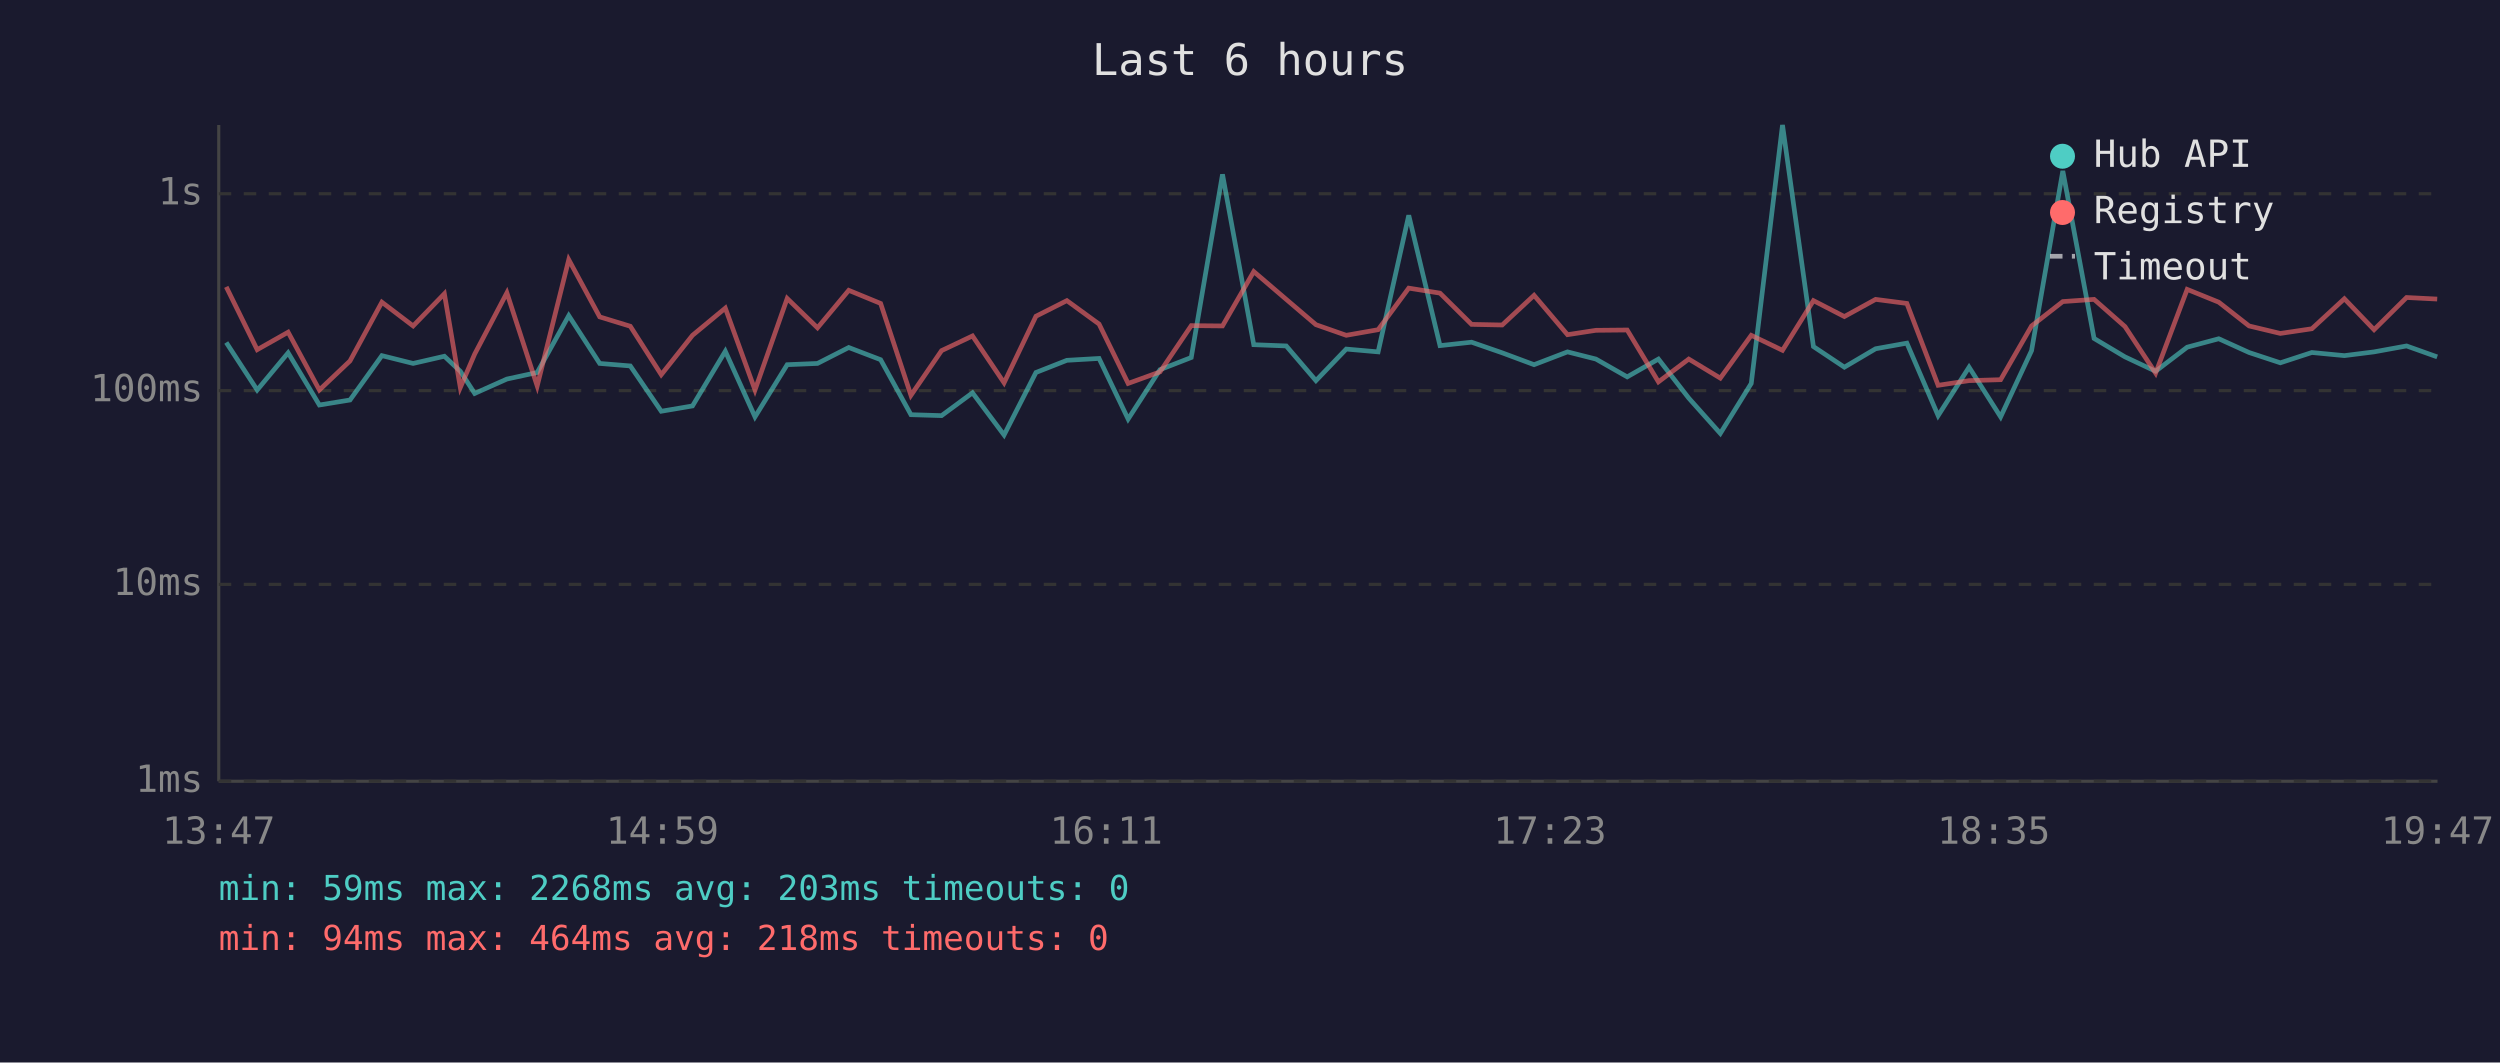
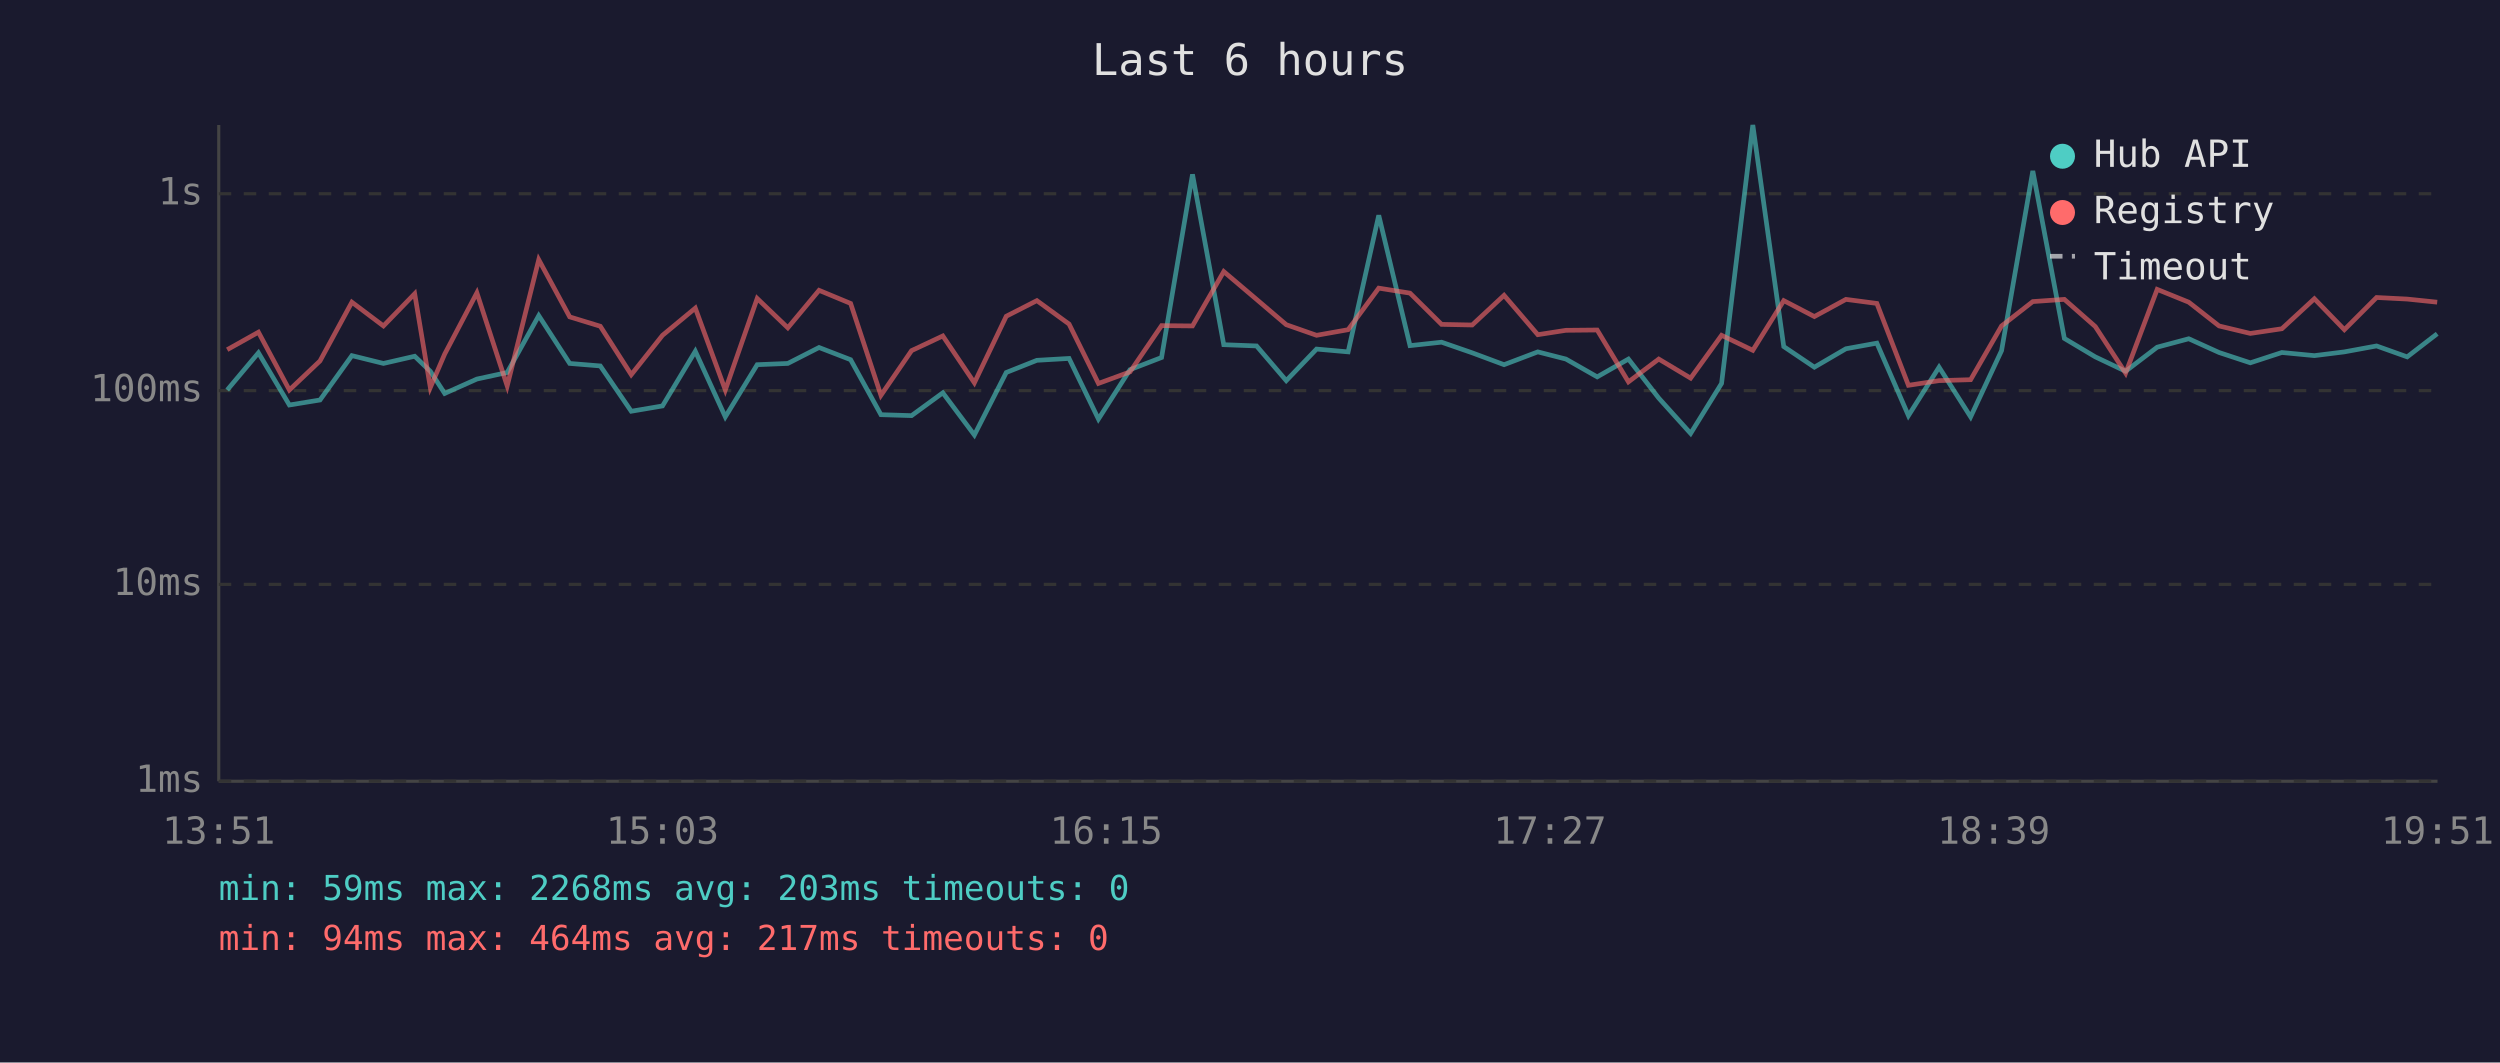
<svg xmlns="http://www.w3.org/2000/svg" viewBox="0 0 800 340" font-family="monospace" font-size="12">
  <rect width="800" height="340" fill="#1a1a2e" />
  <text x="400" y="24" fill="#e0e0e0" font-size="14" text-anchor="middle">Last 6 hours</text>
  <line x1="70" y1="40" x2="70" y2="250" stroke="#444" stroke-width="1" />
  <line x1="70" y1="250" x2="780" y2="250" stroke="#444" stroke-width="1" />
  <line x1="70" y1="250" x2="780" y2="250" stroke="#333" stroke-width="1" stroke-dasharray="4" />
  <text x="65" y="250" fill="#888" text-anchor="end" dominant-baseline="middle">1ms</text>
  <line x1="70" y1="187" x2="780" y2="187" stroke="#333" stroke-width="1" stroke-dasharray="4" />
  <text x="65" y="187" fill="#888" text-anchor="end" dominant-baseline="middle">10ms</text>
  <line x1="70" y1="125" x2="780" y2="125" stroke="#333" stroke-width="1" stroke-dasharray="4" />
  <text x="65" y="125" fill="#888" text-anchor="end" dominant-baseline="middle">100ms</text>
  <line x1="70" y1="62" x2="780" y2="62" stroke="#333" stroke-width="1" stroke-dasharray="4" />
  <text x="65" y="62" fill="#888" text-anchor="end" dominant-baseline="middle">1s</text>
-   <text x="70" y="270" fill="#888" text-anchor="middle">13:47</text>
-   <text x="212" y="270" fill="#888" text-anchor="middle">14:59</text>
-   <text x="354" y="270" fill="#888" text-anchor="middle">16:11</text>
-   <text x="496" y="270" fill="#888" text-anchor="middle">17:23</text>
-   <text x="638" y="270" fill="#888" text-anchor="middle">18:35</text>
-   <text x="780" y="270" fill="#888" text-anchor="middle">19:47</text>
-   <polyline points="72.4,109.6 82.3,124.8 92.2,112.9 102.2,129.6 112.0,128.0 122.2,113.8 132.2,116.3 142.2,114.0 147.3,118.8 151.9,125.9 162.2,121.3 171.9,119.2 182.0,101.0 191.9,116.3 201.7,117.1 211.6,131.6 221.6,129.9 232.1,112.4 241.6,133.4 251.9,116.7 261.6,116.3 271.6,111.2 281.8,115.1 291.5,132.7 301.3,133.0 311.2,125.7 321.3,139.2 331.5,119.2 341.4,115.3 351.7,114.7 361.0,134.1 371.2,118.3 381.2,114.4 391.2,55.8 401.2,110.3 411.6,110.7 421.1,121.8 430.8,111.7 441.0,112.6 450.8,68.9 460.8,110.6 470.9,109.5 480.7,112.9 490.9,116.7 501.6,112.6 510.7,114.9 520.7,120.6 530.7,114.9 540.4,127.4 550.5,138.7 560.4,122.7 570.4,40.0 580.3,110.9 590.2,117.5 600.2,111.6 610.2,109.8 620.2,133.0 630.1,117.5 640.2,133.4 650.1,112.2 660.1,54.7 670.1,108.3 680.0,114.2 689.8,118.8 699.9,111.1 710.0,108.4 719.7,112.8 729.7,116.1 739.8,112.8 750.2,113.8 759.7,112.6 770.1,110.7 779.9,114.2" fill="none" stroke="#4ecdc4" stroke-width="1.5" opacity="0.6" />
-   <polyline points="72.4,91.8 82.3,111.9 92.2,106.3 102.2,124.8 112.0,115.5 122.2,96.7 132.2,104.3 142.2,94.0 147.3,124.0 151.9,113.3 162.2,93.7 171.9,123.5 182.0,83.1 191.9,101.4 201.7,104.4 211.6,119.9 221.6,107.3 232.1,98.6 241.6,124.8 251.9,95.5 261.6,104.9 271.6,92.9 281.8,97.1 291.5,126.5 301.3,112.2 311.2,107.5 321.3,122.5 331.5,101.2 341.4,96.2 351.7,103.7 361.0,122.7 371.2,119.0 381.2,104.2 391.2,104.3 401.2,86.9 411.6,95.8 421.1,103.9 430.8,107.3 441.0,105.5 450.8,92.2 460.8,93.8 470.9,103.8 480.7,104.0 490.9,94.5 501.6,107.1 510.7,105.7 520.7,105.6 530.7,122.2 540.4,114.9 550.5,121.0 560.4,107.3 570.4,112.1 580.3,96.2 590.2,101.3 600.2,95.8 610.2,97.1 620.2,123.3 630.1,121.8 640.2,121.5 650.1,104.3 660.1,96.5 670.1,95.8 680.0,104.5 689.8,119.4 699.9,92.6 710.0,96.7 719.7,104.3 729.7,106.7 739.8,105.2 750.2,95.6 759.7,105.5 770.1,95.2 779.9,95.7" fill="none" stroke="#ff6b6b" stroke-width="1.5" opacity="0.6" />
+   <text x="70" y="270" fill="#888" text-anchor="middle">13:51</text>
+   <text x="212" y="270" fill="#888" text-anchor="middle">15:03</text>
+   <text x="354" y="270" fill="#888" text-anchor="middle">16:15</text>
+   <text x="496" y="270" fill="#888" text-anchor="middle">17:27</text>
+   <text x="638" y="270" fill="#888" text-anchor="middle">18:39</text>
+   <text x="780" y="270" fill="#888" text-anchor="middle">19:51</text>
+   <polyline points="72.7,124.8 82.7,112.9 92.6,129.6 102.4,128.0 112.6,113.8 122.7,116.3 132.7,114.0 137.7,118.8 142.3,125.9 152.6,121.3 162.3,119.2 172.4,101.0 182.3,116.3 192.1,117.1 202.0,131.6 212.0,129.9 222.5,112.4 232.1,133.4 242.3,116.7 252.1,116.3 262.1,111.2 272.2,115.1 281.9,132.7 291.7,133.0 301.7,125.7 311.8,139.2 322.0,119.2 331.8,115.3 342.1,114.7 351.5,134.1 361.6,118.3 371.7,114.4 381.6,55.8 391.6,110.3 402.1,110.7 411.6,121.8 421.3,111.7 431.4,112.6 441.2,68.9 451.2,110.6 461.3,109.5 471.1,112.9 481.3,116.7 492.1,112.6 501.1,114.9 511.1,120.6 521.1,114.9 530.8,127.4 541.0,138.7 550.9,122.7 560.9,40.0 570.8,110.9 580.6,117.5 590.7,111.6 600.6,109.8 610.7,133.0 620.5,117.5 630.6,133.4 640.5,112.2 650.5,54.7 660.6,108.3 670.5,114.2 680.2,118.8 690.3,111.1 700.4,108.4 710.1,112.8 720.1,116.1 730.2,112.8 740.6,113.8 750.2,112.6 760.5,110.7 770.3,114.2 779.9,106.8" fill="none" stroke="#4ecdc4" stroke-width="1.5" opacity="0.6" />
+   <polyline points="72.7,111.9 82.7,106.3 92.6,124.8 102.4,115.5 112.6,96.7 122.7,104.3 132.7,94.0 137.7,124.0 142.3,113.3 152.6,93.7 162.3,123.5 172.4,83.1 182.3,101.4 192.1,104.4 202.0,119.9 212.0,107.3 222.5,98.6 232.1,124.8 242.3,95.5 252.1,104.9 262.1,92.9 272.2,97.1 281.9,126.5 291.7,112.2 301.7,107.5 311.8,122.5 322.0,101.2 331.8,96.2 342.1,103.7 351.5,122.7 361.6,119.0 371.7,104.2 381.6,104.3 391.6,86.9 402.1,95.8 411.6,103.9 421.3,107.3 431.4,105.5 441.2,92.2 451.2,93.8 461.3,103.8 471.1,104.0 481.3,94.5 492.1,107.1 501.1,105.7 511.1,105.6 521.1,122.2 530.8,114.9 541.0,121.0 550.9,107.3 560.9,112.1 570.8,96.2 580.6,101.3 590.7,95.8 600.6,97.1 610.7,123.3 620.5,121.8 630.6,121.5 640.5,104.3 650.5,96.5 660.6,95.8 670.5,104.5 680.2,119.4 690.3,92.6 700.4,96.7 710.1,104.3 720.1,106.7 730.2,105.2 740.6,95.6 750.2,105.5 760.5,95.2 770.3,95.7 779.9,96.7" fill="none" stroke="#ff6b6b" stroke-width="1.5" opacity="0.6" />
  <circle cx="660" cy="50" r="4" fill="#4ecdc4" />
  <text x="670" y="50" fill="#e0e0e0" dominant-baseline="middle">Hub API</text>
  <circle cx="660" cy="68" r="4" fill="#ff6b6b" />
  <text x="670" y="68" fill="#e0e0e0" dominant-baseline="middle">Registry</text>
  <line x1="656" y1="82" x2="664" y2="82" stroke="#e0e0e0" stroke-width="1.5" stroke-dasharray="4,3" opacity="0.7" />
  <text x="670" y="86" fill="#e0e0e0" dominant-baseline="middle">Timeout</text>
  <text x="70" y="288" fill="#4ecdc4" font-size="11">min: 59ms  max: 2268ms  avg: 203ms  timeouts: 0</text>
-   <text x="70" y="304" fill="#ff6b6b" font-size="11">min: 94ms  max: 464ms  avg: 218ms  timeouts: 0</text>
+   <text x="70" y="304" fill="#ff6b6b" font-size="11">min: 94ms  max: 464ms  avg: 217ms  timeouts: 0</text>
</svg>
